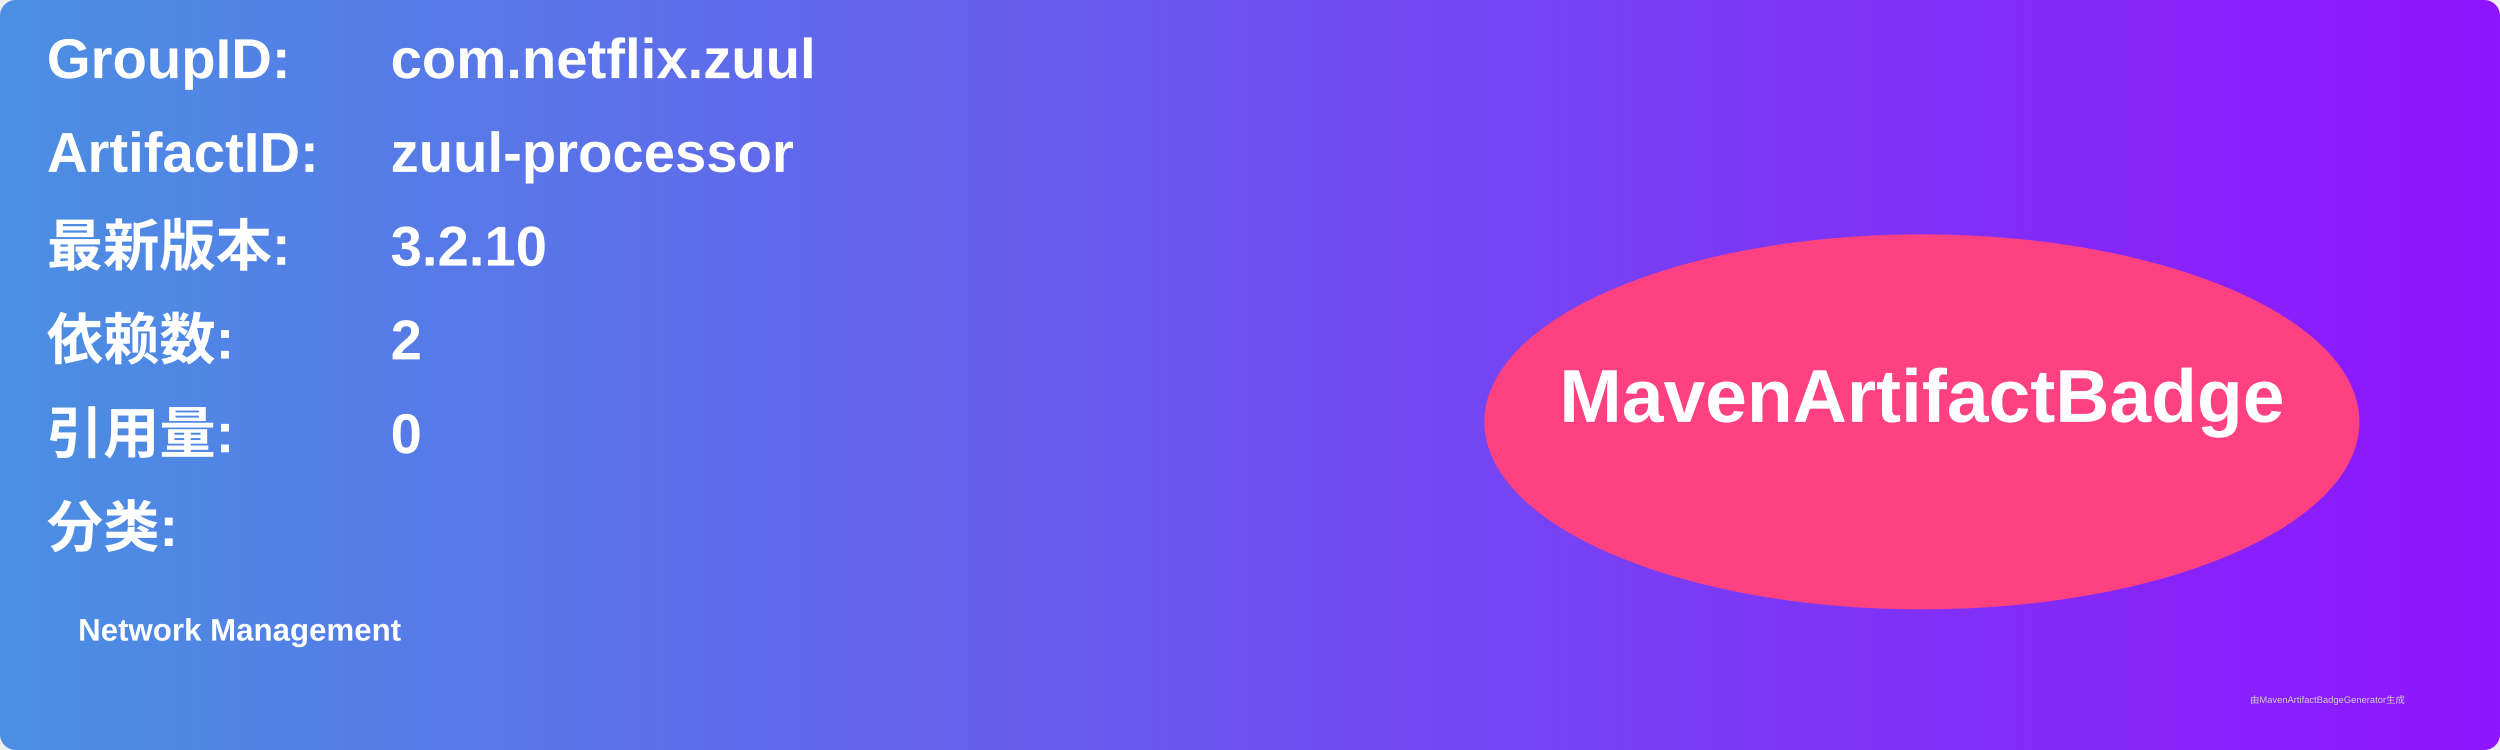
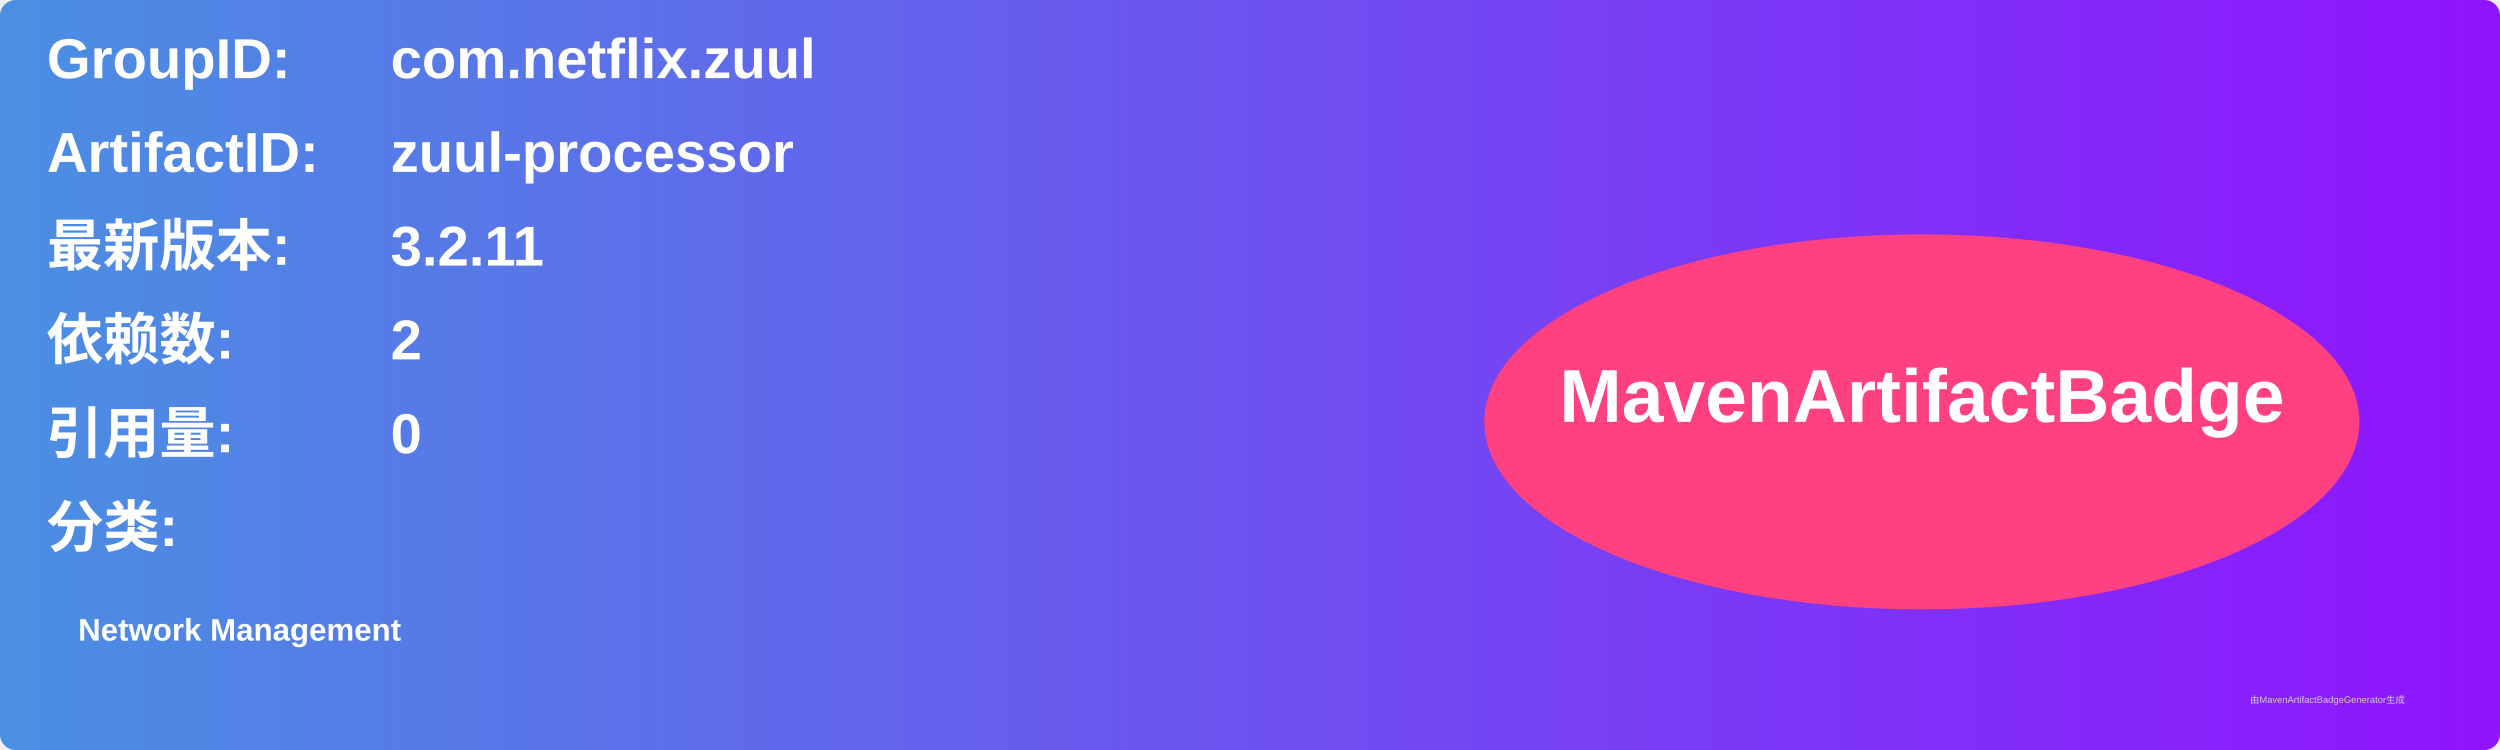
<svg xmlns="http://www.w3.org/2000/svg" width="800" height="240" viewBox="0 0 800 240">
  <linearGradient id="grad" x1="0%" y1="0%" x2="100%" y2="0%">
    <stop offset="0%" stop-color="#4a90e2" />
    <stop offset="100%" stop-color="#9013fe" />
  </linearGradient>
  <rect width="100%" height="100%" rx="5" ry="5" fill="url(#grad)" />
  <g transform="translate(15, 15)">
    <text x="0" y="10" font-family="Arial" font-size="18" fill="white" font-weight="bold" width="260">GroupID:</text>
    <text x="110" y="10" font-family="Arial" font-size="18" fill="white" font-weight="bold" width="460">com.netflix.zuul</text>
    <text x="0" y="40" font-family="Arial" font-size="18" fill="white" font-weight="bold" width="260">ArtifactID:</text>
    <text x="110" y="40" font-family="Arial" font-size="18" fill="white" font-weight="bold" width="460">zuul-processor</text>
    <text x="0" y="70" font-family="Arial" font-size="18" fill="white" font-weight="bold">最新版本:</text>
    <text x="110" y="70" font-family="Arial" font-size="18" fill="white" font-weight="bold">
-       <tspan font-weight="bold">3.2.10</tspan>
+       <tspan font-weight="bold">3.2.11</tspan>
    </text>
    <text x="0" y="100" font-family="Arial" font-size="18" fill="white" font-weight="bold">依赖数: </text>
    <text x="110" y="100" font-family="Arial" font-size="18" fill="white">
      <tspan font-weight="bold">2</tspan>
    </text>
    <text x="0" y="130" font-family="Arial" font-size="18" fill="white" font-weight="bold">引用量: </text>
    <text x="110" y="130" font-family="Arial" font-size="18" fill="white">
      <tspan font-weight="bold">0</tspan>
    </text>
    <text x="0" y="160" font-family="Arial" font-size="18" fill="white" font-weight="bold">分类:</text>
    <text x="10" y="190" font-family="Arial" font-size="10" fill="white">
      <tspan font-weight="bold">Network Management</tspan>
    </text>
    <ellipse cx="600" cy="120" rx="140" ry="60" fill="#ff4081" />
    <text x="600" y="120" text-anchor="middle" font-family="Arial" font-size="24" fill="white" font-weight="bold">MavenArtifactBadge</text>
  </g>
  <text x="720" y="225" font-family="Arial" font-size="3" fill="#d0d0d0">由MavenArtifactBadgeGenerator生成</text>
</svg>
